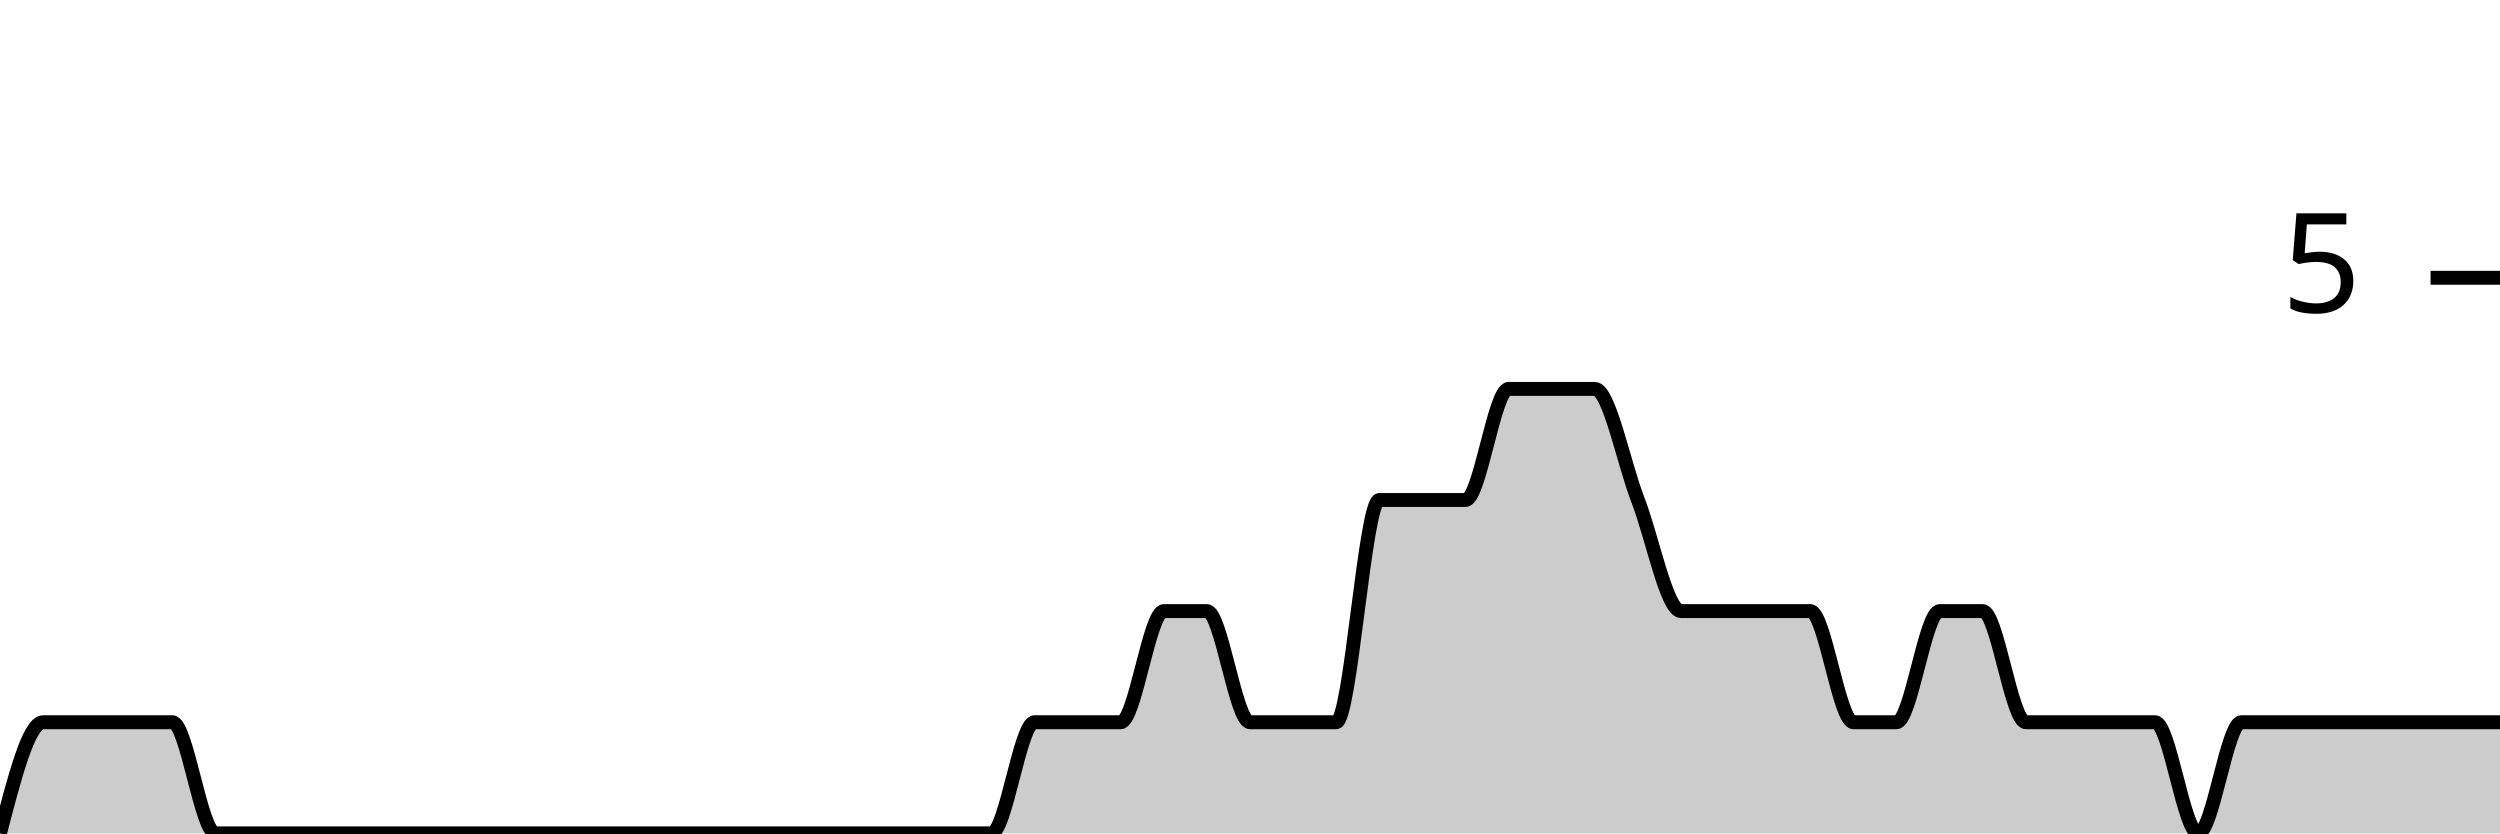
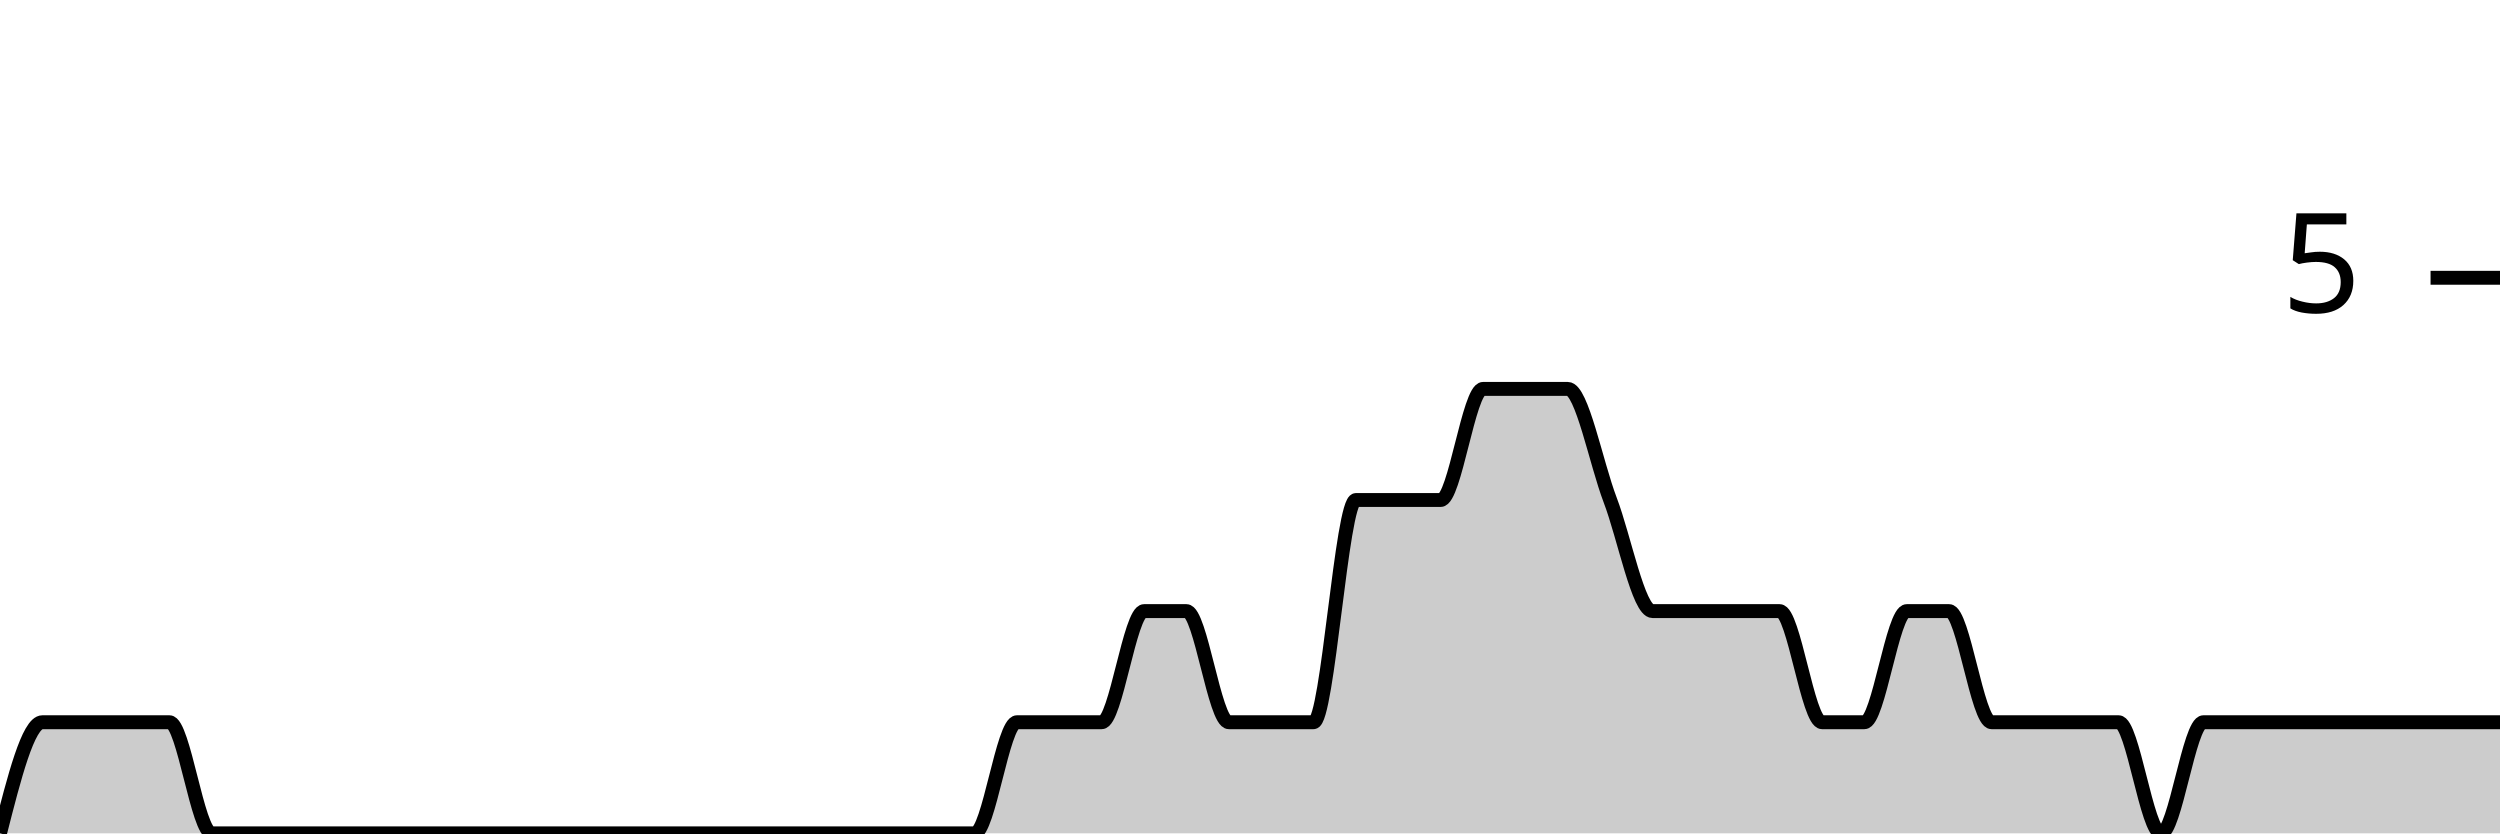
<svg xmlns="http://www.w3.org/2000/svg" viewBox="0 0 180 60">
  <g transform="translate(0,20)">
-     <path class="area" fill="rgba(0, 0, 0, 0.2)" d="M0,40C1.034,36,2.069,32,3.103,32C4.138,32,5.172,32,6.207,32C7.241,32,8.276,32,9.31,32C10.345,32,11.379,32,12.414,32C13.448,32,14.483,40,15.517,40C16.552,40,17.586,40,18.621,40C19.655,40,20.69,40,21.724,40C22.759,40,23.793,40,24.828,40C25.862,40,26.897,40,27.931,40C28.966,40,30,40,31.034,40C32.069,40,33.103,40,34.138,40C35.172,40,36.207,40,37.241,40C38.276,40,39.31,40,40.345,40C41.379,40,42.414,40,43.448,40C44.483,40,45.517,40,46.552,40C47.586,40,48.621,40,49.655,40C50.69,40,51.724,40,52.759,40C53.793,40,54.828,40,55.862,40C56.897,40,57.931,40,58.966,40C60,40,61.034,40,62.069,40C63.103,40,64.138,40,65.172,40C66.207,40,67.241,40,68.276,40C69.31,40,70.345,40,71.379,40C72.414,40,73.448,32,74.483,32C75.517,32,76.552,32,77.586,32C78.621,32,79.655,32,80.69,32C81.724,32,82.759,24,83.793,24C84.828,24,85.862,24,86.897,24C87.931,24,88.966,32,90,32C91.034,32,92.069,32,93.103,32C94.138,32,95.172,32,96.207,32C97.241,32,98.276,16,99.31,16C100.345,16,101.379,16,102.414,16C103.448,16,104.483,16,105.517,16C106.552,16,107.586,8,108.621,8C109.655,8,110.69,8,111.724,8C112.759,8,113.793,8,114.828,8C115.862,8,116.897,13.333,117.931,16C118.966,18.667,120,24,121.034,24C122.069,24,123.103,24,124.138,24C125.172,24,126.207,24,127.241,24C128.276,24,129.31,24,130.345,24C131.379,24,132.414,32,133.448,32C134.483,32,135.517,32,136.552,32C137.586,32,138.621,24,139.655,24C140.69,24,141.724,24,142.759,24C143.793,24,144.828,32,145.862,32C146.897,32,147.931,32,148.966,32C150,32,151.034,32,152.069,32C153.103,32,154.138,32,155.172,32C156.207,32,157.241,40,158.276,40C159.31,40,160.345,32,161.379,32C162.414,32,163.448,32,164.483,32C165.517,32,166.552,32,167.586,32C168.621,32,169.655,32,170.69,32C171.724,32,172.759,32,173.793,32C174.828,32,175.862,32,176.897,32C177.931,32,178.966,32,180,32L180,40C178.966,40,177.931,40,176.897,40C175.862,40,174.828,40,173.793,40C172.759,40,171.724,40,170.69,40C169.655,40,168.621,40,167.586,40C166.552,40,165.517,40,164.483,40C163.448,40,162.414,40,161.379,40C160.345,40,159.31,40,158.276,40C157.241,40,156.207,40,155.172,40C154.138,40,153.103,40,152.069,40C151.034,40,150,40,148.966,40C147.931,40,146.897,40,145.862,40C144.828,40,143.793,40,142.759,40C141.724,40,140.69,40,139.655,40C138.621,40,137.586,40,136.552,40C135.517,40,134.483,40,133.448,40C132.414,40,131.379,40,130.345,40C129.31,40,128.276,40,127.241,40C126.207,40,125.172,40,124.138,40C123.103,40,122.069,40,121.034,40C120,40,118.966,40,117.931,40C116.897,40,115.862,40,114.828,40C113.793,40,112.759,40,111.724,40C110.69,40,109.655,40,108.621,40C107.586,40,106.552,40,105.517,40C104.483,40,103.448,40,102.414,40C101.379,40,100.345,40,99.31,40C98.276,40,97.241,40,96.207,40C95.172,40,94.138,40,93.103,40C92.069,40,91.034,40,90,40C88.966,40,87.931,40,86.897,40C85.862,40,84.828,40,83.793,40C82.759,40,81.724,40,80.69,40C79.655,40,78.621,40,77.586,40C76.552,40,75.517,40,74.483,40C73.448,40,72.414,40,71.379,40C70.345,40,69.31,40,68.276,40C67.241,40,66.207,40,65.172,40C64.138,40,63.103,40,62.069,40C61.034,40,60,40,58.966,40C57.931,40,56.897,40,55.862,40C54.828,40,53.793,40,52.759,40C51.724,40,50.69,40,49.655,40C48.621,40,47.586,40,46.552,40C45.517,40,44.483,40,43.448,40C42.414,40,41.379,40,40.345,40C39.31,40,38.276,40,37.241,40C36.207,40,35.172,40,34.138,40C33.103,40,32.069,40,31.034,40C30,40,28.966,40,27.931,40C26.897,40,25.862,40,24.828,40C23.793,40,22.759,40,21.724,40C20.69,40,19.655,40,18.621,40C17.586,40,16.552,40,15.517,40C14.483,40,13.448,40,12.414,40C11.379,40,10.345,40,9.31,40C8.276,40,7.241,40,6.207,40C5.172,40,4.138,40,3.103,40C2.069,40,1.034,40,0,40Z" />
-     <path class="line" stroke="black" fill="none" d="M0,40C1.034,36,2.069,32,3.103,32C4.138,32,5.172,32,6.207,32C7.241,32,8.276,32,9.31,32C10.345,32,11.379,32,12.414,32C13.448,32,14.483,40,15.517,40C16.552,40,17.586,40,18.621,40C19.655,40,20.69,40,21.724,40C22.759,40,23.793,40,24.828,40C25.862,40,26.897,40,27.931,40C28.966,40,30,40,31.034,40C32.069,40,33.103,40,34.138,40C35.172,40,36.207,40,37.241,40C38.276,40,39.31,40,40.345,40C41.379,40,42.414,40,43.448,40C44.483,40,45.517,40,46.552,40C47.586,40,48.621,40,49.655,40C50.69,40,51.724,40,52.759,40C53.793,40,54.828,40,55.862,40C56.897,40,57.931,40,58.966,40C60,40,61.034,40,62.069,40C63.103,40,64.138,40,65.172,40C66.207,40,67.241,40,68.276,40C69.31,40,70.345,40,71.379,40C72.414,40,73.448,32,74.483,32C75.517,32,76.552,32,77.586,32C78.621,32,79.655,32,80.69,32C81.724,32,82.759,24,83.793,24C84.828,24,85.862,24,86.897,24C87.931,24,88.966,32,90,32C91.034,32,92.069,32,93.103,32C94.138,32,95.172,32,96.207,32C97.241,32,98.276,16,99.31,16C100.345,16,101.379,16,102.414,16C103.448,16,104.483,16,105.517,16C106.552,16,107.586,8,108.621,8C109.655,8,110.69,8,111.724,8C112.759,8,113.793,8,114.828,8C115.862,8,116.897,13.333,117.931,16C118.966,18.667,120,24,121.034,24C122.069,24,123.103,24,124.138,24C125.172,24,126.207,24,127.241,24C128.276,24,129.31,24,130.345,24C131.379,24,132.414,32,133.448,32C134.483,32,135.517,32,136.552,32C137.586,32,138.621,24,139.655,24C140.69,24,141.724,24,142.759,24C143.793,24,144.828,32,145.862,32C146.897,32,147.931,32,148.966,32C150,32,151.034,32,152.069,32C153.103,32,154.138,32,155.172,32C156.207,32,157.241,40,158.276,40C159.31,40,160.345,32,161.379,32C162.414,32,163.448,32,164.483,32C165.517,32,166.552,32,167.586,32C168.621,32,169.655,32,170.69,32C171.724,32,172.759,32,173.793,32C174.828,32,175.862,32,176.897,32C177.931,32,178.966,32,180,32" />
+     <path class="area" fill="rgba(0, 0, 0, 0.2)" d="M0,40C1.017,36,2.034,32,3.051,32C4.068,32,5.085,32,6.102,32C7.119,32,8.136,32,9.153,32C10.169,32,11.186,32,12.203,32C13.22,32,14.237,40,15.254,40C16.271,40,17.288,40,18.305,40C19.322,40,20.339,40,21.356,40C22.373,40,23.39,40,24.407,40C25.424,40,26.441,40,27.458,40C28.475,40,29.492,40,30.508,40C31.525,40,32.542,40,33.559,40C34.576,40,35.593,40,36.61,40C37.627,40,38.644,40,39.661,40C40.678,40,41.695,40,42.712,40C43.729,40,44.746,40,45.763,40C46.78,40,47.797,40,48.814,40C49.831,40,50.847,40,51.864,40C52.881,40,53.898,40,54.915,40C55.932,40,56.949,40,57.966,40C58.983,40,60,40,61.017,40C62.034,40,63.051,40,64.068,40C65.085,40,66.102,40,67.119,40C68.136,40,69.153,40,70.169,40C71.186,40,72.203,32,73.22,32C74.237,32,75.254,32,76.271,32C77.288,32,78.305,32,79.322,32C80.339,32,81.356,24,82.373,24C83.39,24,84.407,24,85.424,24C86.441,24,87.458,32,88.475,32C89.492,32,90.508,32,91.525,32C92.542,32,93.559,32,94.576,32C95.593,32,96.61,16,97.627,16C98.644,16,99.661,16,100.678,16C101.695,16,102.712,16,103.729,16C104.746,16,105.763,8,106.78,8C107.797,8,108.814,8,109.831,8C110.847,8,111.864,8,112.881,8C113.898,8,114.915,13.333,115.932,16C116.949,18.667,117.966,24,118.983,24C120,24,121.017,24,122.034,24C123.051,24,124.068,24,125.085,24C126.102,24,127.119,24,128.136,24C129.153,24,130.169,32,131.186,32C132.203,32,133.22,32,134.237,32C135.254,32,136.271,24,137.288,24C138.305,24,139.322,24,140.339,24C141.356,24,142.373,32,143.39,32C144.407,32,145.424,32,146.441,32C147.458,32,148.475,32,149.492,32C150.508,32,151.525,32,152.542,32C153.559,32,154.576,40,155.593,40C156.61,40,157.627,32,158.644,32C159.661,32,160.678,32,161.695,32C162.712,32,163.729,32,164.746,32C165.763,32,166.78,32,167.797,32C168.814,32,169.831,32,170.847,32C171.864,32,172.881,32,173.898,32C174.915,32,175.932,32,176.949,32C177.966,32,178.983,32,180,32L180,40C178.983,40,177.966,40,176.949,40C175.932,40,174.915,40,173.898,40C172.881,40,171.864,40,170.847,40C169.831,40,168.814,40,167.797,40C166.78,40,165.763,40,164.746,40C163.729,40,162.712,40,161.695,40C160.678,40,159.661,40,158.644,40C157.627,40,156.61,40,155.593,40C154.576,40,153.559,40,152.542,40C151.525,40,150.508,40,149.492,40C148.475,40,147.458,40,146.441,40C145.424,40,144.407,40,143.39,40C142.373,40,141.356,40,140.339,40C139.322,40,138.305,40,137.288,40C136.271,40,135.254,40,134.237,40C133.22,40,132.203,40,131.186,40C130.169,40,129.153,40,128.136,40C127.119,40,126.102,40,125.085,40C124.068,40,123.051,40,122.034,40C121.017,40,120,40,118.983,40C117.966,40,116.949,40,115.932,40C114.915,40,113.898,40,112.881,40C111.864,40,110.847,40,109.831,40C108.814,40,107.797,40,106.78,40C105.763,40,104.746,40,103.729,40C102.712,40,101.695,40,100.678,40C99.661,40,98.644,40,97.627,40C96.61,40,95.593,40,94.576,40C93.559,40,92.542,40,91.525,40C90.508,40,89.492,40,88.475,40C87.458,40,86.441,40,85.424,40C84.407,40,83.39,40,82.373,40C81.356,40,80.339,40,79.322,40C78.305,40,77.288,40,76.271,40C75.254,40,74.237,40,73.22,40C72.203,40,71.186,40,70.169,40C69.153,40,68.136,40,67.119,40C66.102,40,65.085,40,64.068,40C63.051,40,62.034,40,61.017,40C60,40,58.983,40,57.966,40C56.949,40,55.932,40,54.915,40C53.898,40,52.881,40,51.864,40C50.847,40,49.831,40,48.814,40C47.797,40,46.78,40,45.763,40C44.746,40,43.729,40,42.712,40C41.695,40,40.678,40,39.661,40C38.644,40,37.627,40,36.61,40C35.593,40,34.576,40,33.559,40C32.542,40,31.525,40,30.508,40C29.492,40,28.475,40,27.458,40C26.441,40,25.424,40,24.407,40C23.39,40,22.373,40,21.356,40C20.339,40,19.322,40,18.305,40C17.288,40,16.271,40,15.254,40C14.237,40,13.22,40,12.203,40C11.186,40,10.169,40,9.153,40C8.136,40,7.119,40,6.102,40C5.085,40,4.068,40,3.051,40C2.034,40,1.017,40,0,40Z" />
+     <path class="line" stroke="black" fill="none" d="M0,40C1.017,36,2.034,32,3.051,32C4.068,32,5.085,32,6.102,32C7.119,32,8.136,32,9.153,32C10.169,32,11.186,32,12.203,32C13.22,32,14.237,40,15.254,40C16.271,40,17.288,40,18.305,40C19.322,40,20.339,40,21.356,40C22.373,40,23.39,40,24.407,40C25.424,40,26.441,40,27.458,40C28.475,40,29.492,40,30.508,40C31.525,40,32.542,40,33.559,40C34.576,40,35.593,40,36.61,40C37.627,40,38.644,40,39.661,40C40.678,40,41.695,40,42.712,40C43.729,40,44.746,40,45.763,40C46.78,40,47.797,40,48.814,40C49.831,40,50.847,40,51.864,40C52.881,40,53.898,40,54.915,40C55.932,40,56.949,40,57.966,40C58.983,40,60,40,61.017,40C62.034,40,63.051,40,64.068,40C65.085,40,66.102,40,67.119,40C68.136,40,69.153,40,70.169,40C71.186,40,72.203,32,73.22,32C74.237,32,75.254,32,76.271,32C77.288,32,78.305,32,79.322,32C80.339,32,81.356,24,82.373,24C83.39,24,84.407,24,85.424,24C86.441,24,87.458,32,88.475,32C89.492,32,90.508,32,91.525,32C92.542,32,93.559,32,94.576,32C95.593,32,96.61,16,97.627,16C98.644,16,99.661,16,100.678,16C101.695,16,102.712,16,103.729,16C104.746,16,105.763,8,106.78,8C107.797,8,108.814,8,109.831,8C110.847,8,111.864,8,112.881,8C113.898,8,114.915,13.333,115.932,16C116.949,18.667,117.966,24,118.983,24C120,24,121.017,24,122.034,24C123.051,24,124.068,24,125.085,24C126.102,24,127.119,24,128.136,24C129.153,24,130.169,32,131.186,32C132.203,32,133.22,32,134.237,32C135.254,32,136.271,24,137.288,24C138.305,24,139.322,24,140.339,24C141.356,24,142.373,32,143.39,32C144.407,32,145.424,32,146.441,32C147.458,32,148.475,32,149.492,32C150.508,32,151.525,32,152.542,32C153.559,32,154.576,40,155.593,40C156.61,40,157.627,32,158.644,32C159.661,32,160.678,32,161.695,32C162.712,32,163.729,32,164.746,32C165.763,32,166.78,32,167.797,32C168.814,32,169.831,32,170.847,32C171.864,32,172.881,32,173.898,32C174.915,32,175.932,32,176.949,32C177.966,32,178.983,32,180,32" />
    <path class="axis-ceiling" stroke-width="1" stroke="black" fill="none" d="M175,0L180,0" />
    <text class="axis-ceiling-label" font-family="sans-serif" text-anchor="end" font-size="10px" x="170" y="2.5">5</text>
  </g>
</svg>
